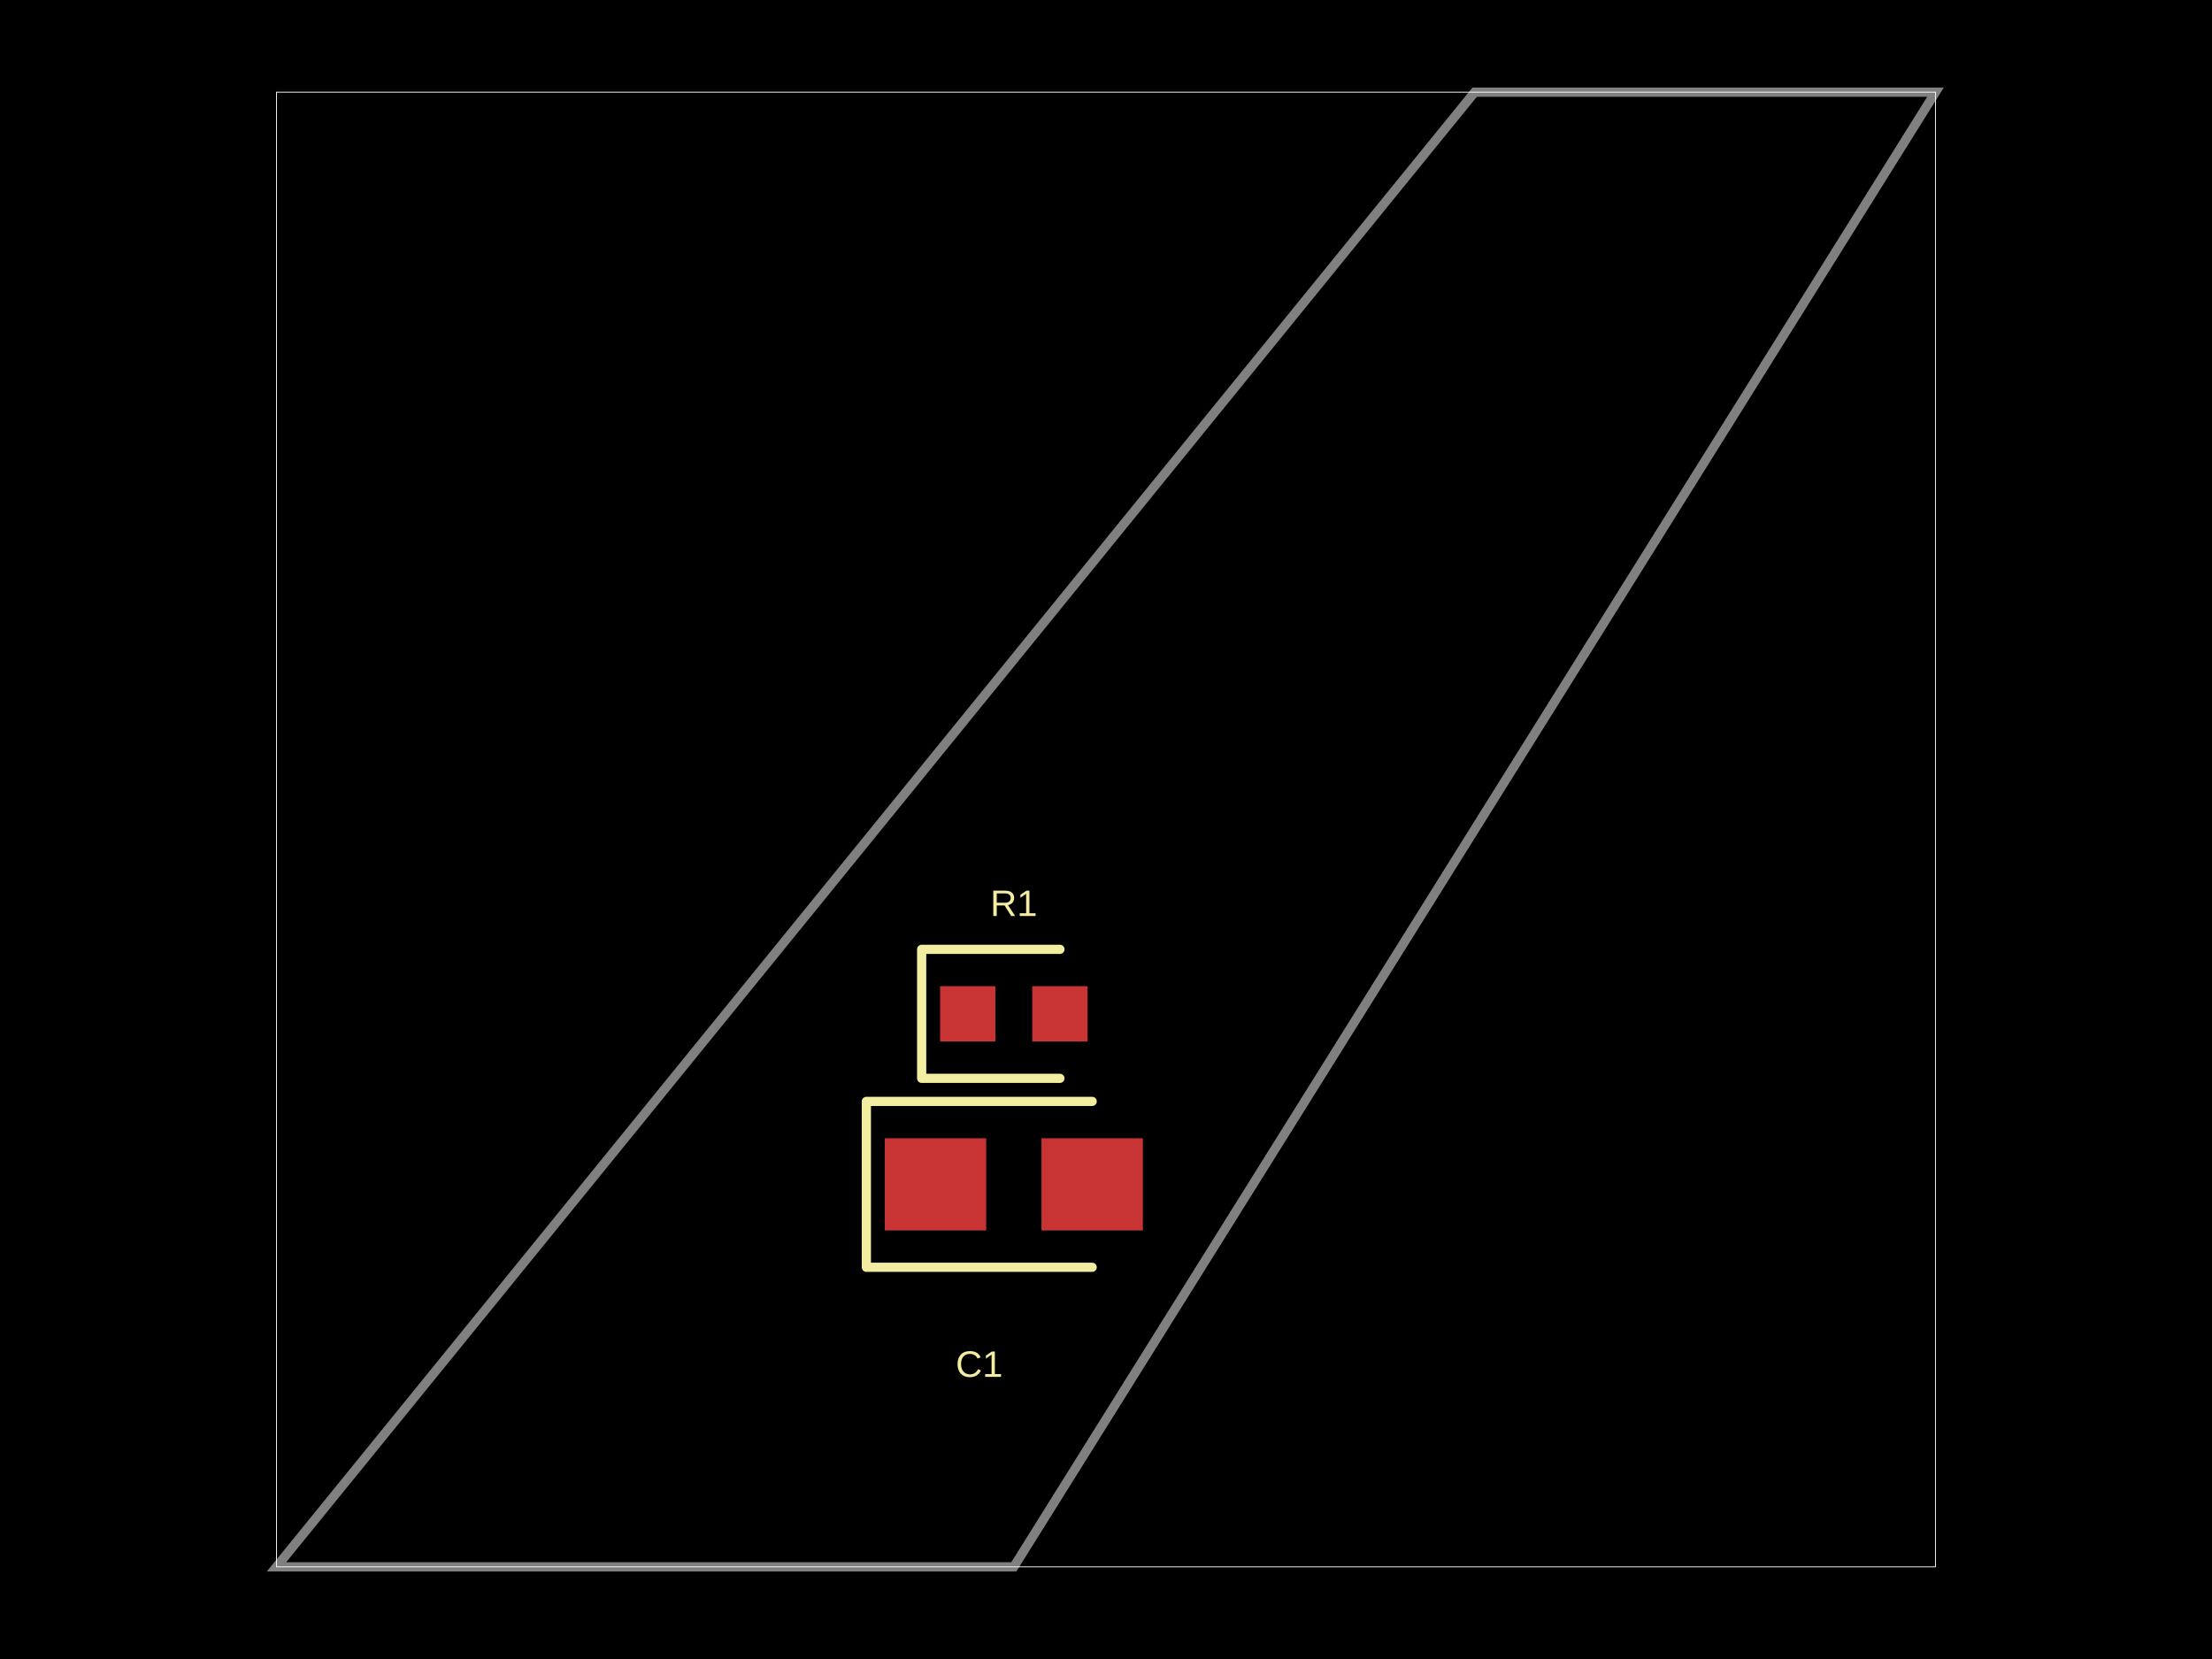
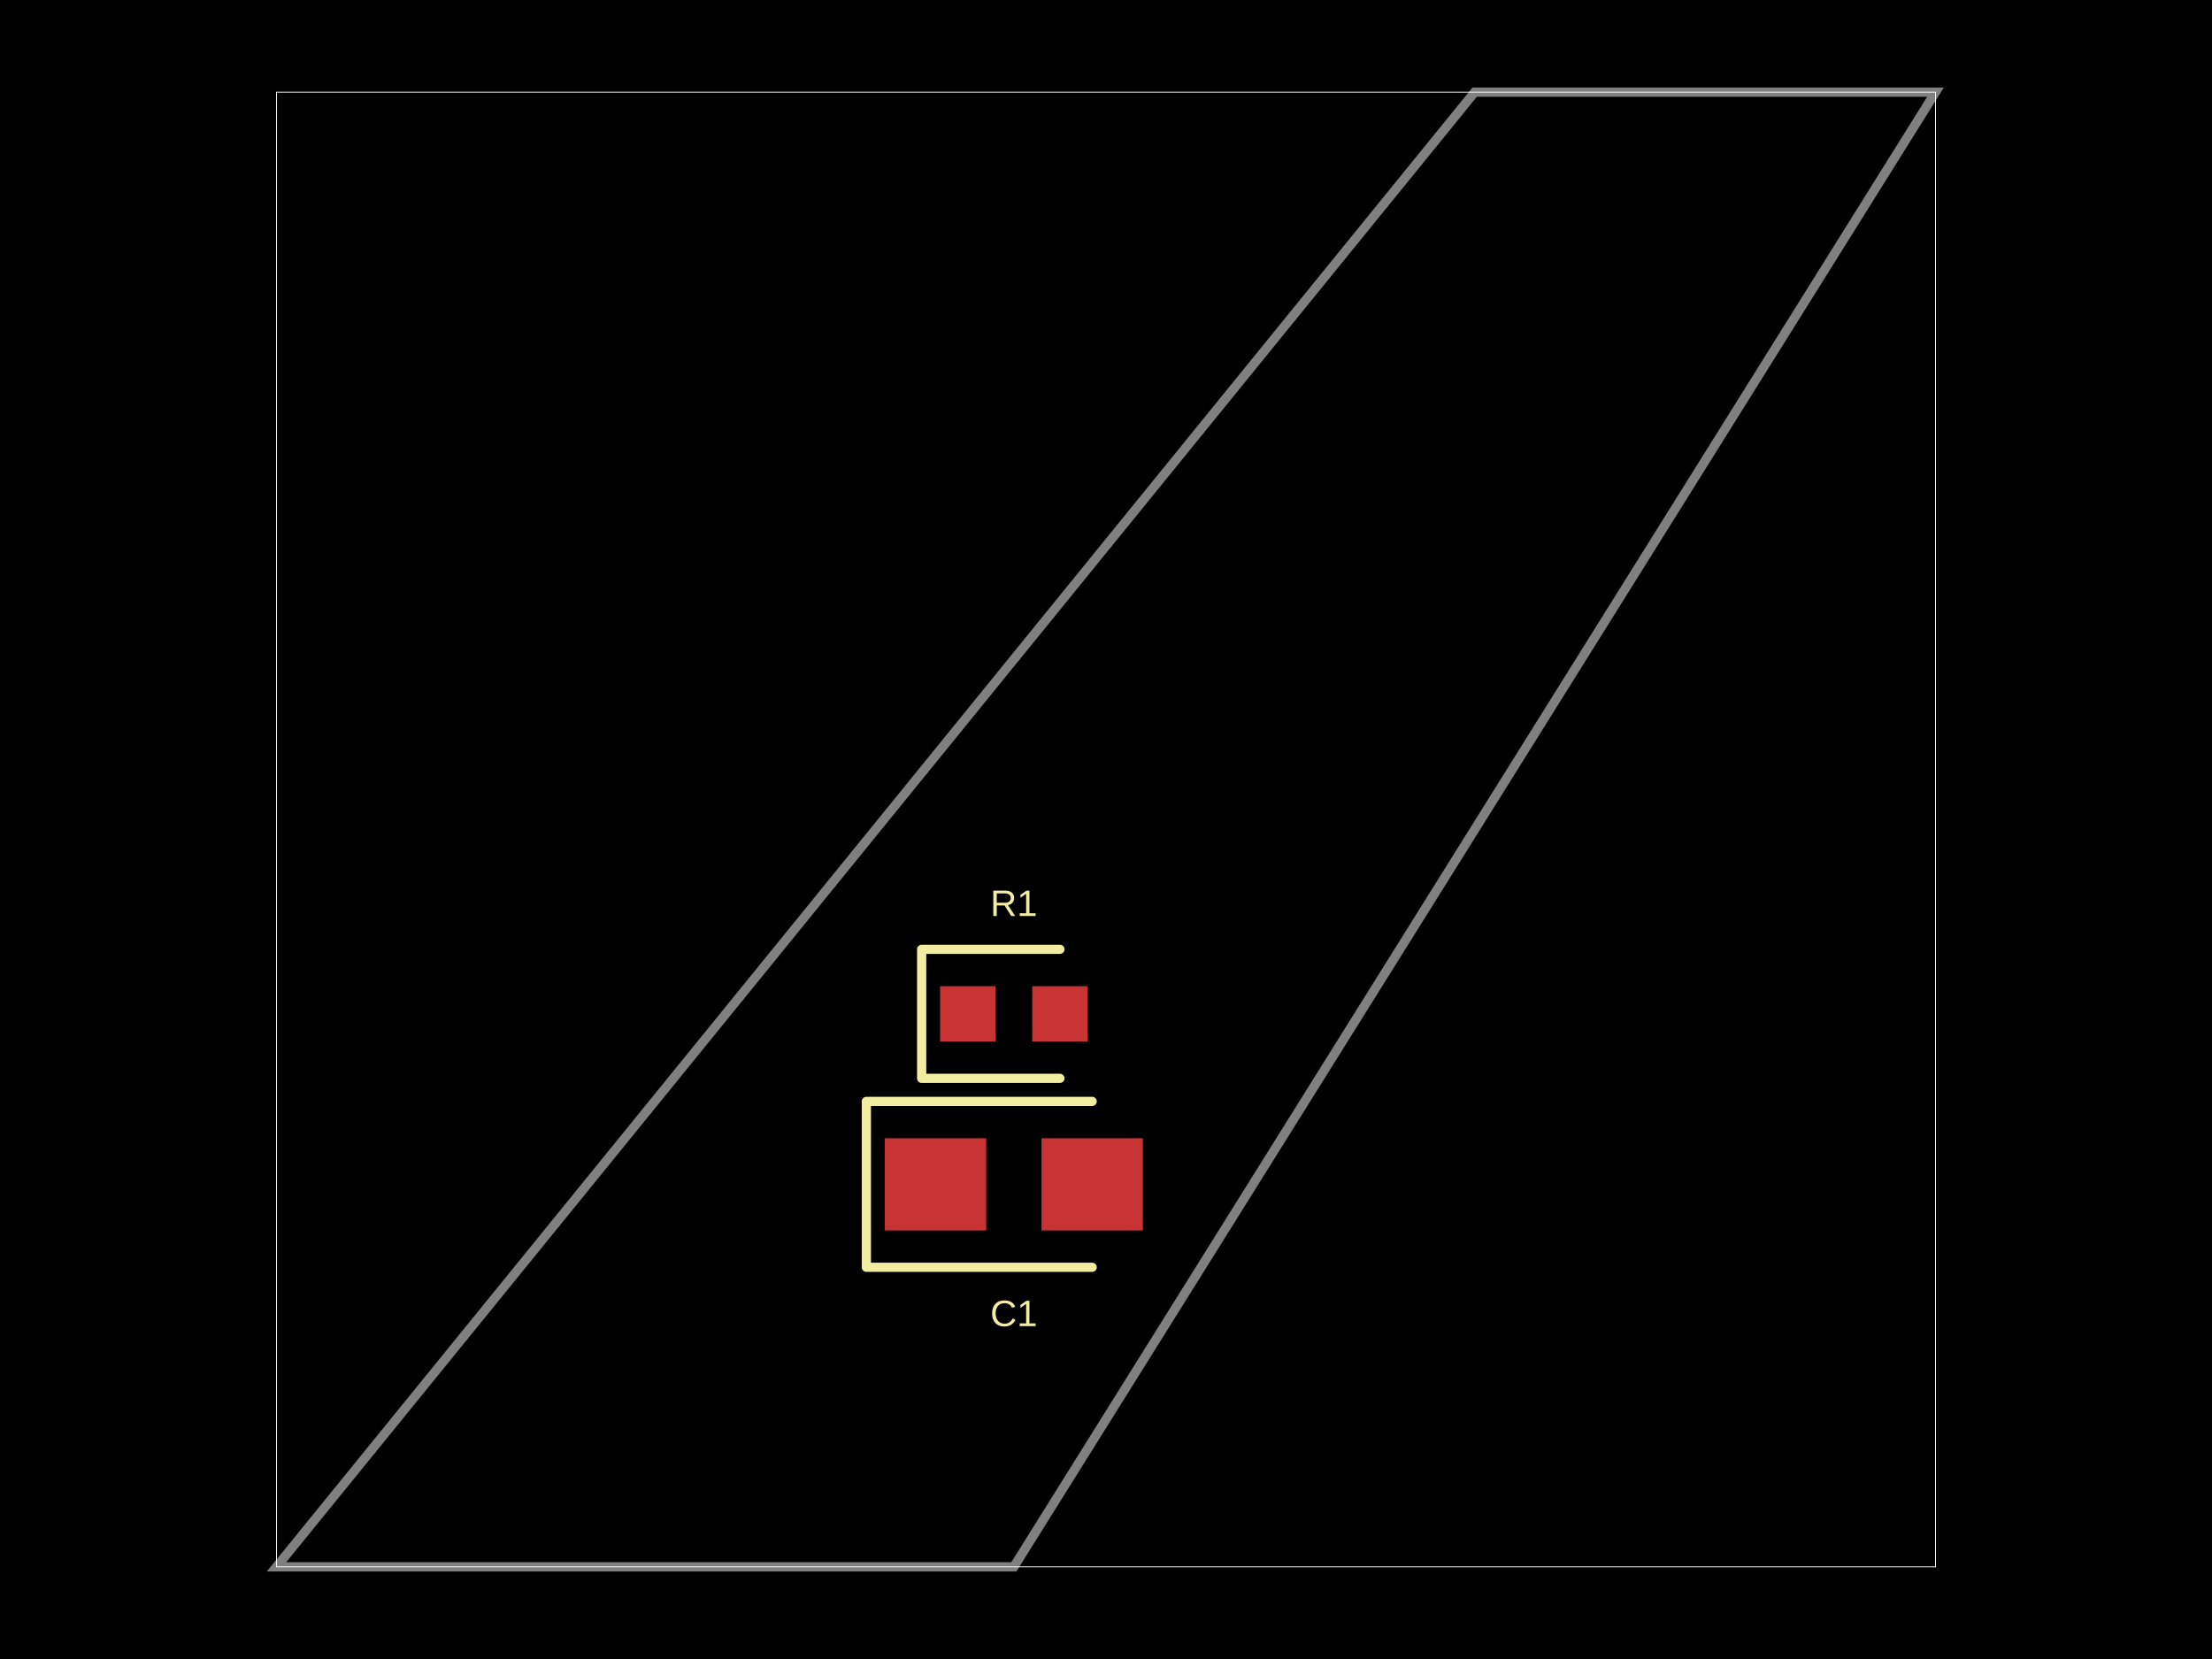
<svg xmlns="http://www.w3.org/2000/svg" width="800" height="600" data-software-used-string="@tscircuit/core@0.0.675">
  <style />
  <rect class="boundary" x="0" y="0" fill="#000" width="800" height="600" />
  <rect class="pcb-boundary" fill="none" stroke="#fff" stroke-width="0.3" x="100" y="33.333" width="600" height="533.333" />
  <path class="pcb-board" d="M 100 566.667 L 366.667 566.667 L 700 33.333 L 533.333 33.333 Z" fill="none" stroke="rgba(255, 255, 255, 0.5)" stroke-width="3.333" />
  <rect class="pcb-pad" fill="rgb(200, 52, 52)" x="340" y="356.667" width="20" height="20" data-layer="top" />
  <rect class="pcb-pad" fill="rgb(200, 52, 52)" x="373.333" y="356.667" width="20" height="20" data-layer="top" />
  <rect class="pcb-pad" fill="rgb(200, 52, 52)" x="320" y="411.667" width="36.667" height="33.333" data-layer="top" />
  <rect class="pcb-pad" fill="rgb(200, 52, 52)" x="376.667" y="411.667" width="36.667" height="33.333" data-layer="top" />
  <path class="pcb-silkscreen pcb-silkscreen-top" d="M 383.333 343.333 L 333.333 343.333 L 333.333 390 L 383.333 390" fill="none" stroke="#f2eda1" stroke-width="3.333" stroke-linecap="round" stroke-linejoin="round" data-pcb-component-id="pcb_component_0" data-pcb-silkscreen-path-id="pcb_silkscreen_path_0" />
  <path class="pcb-silkscreen pcb-silkscreen-top" d="M 395 398.333 L 313.333 398.333 L 313.333 458.333 L 395 458.333" fill="none" stroke="#f2eda1" stroke-width="3.333" stroke-linecap="round" stroke-linejoin="round" data-pcb-component-id="pcb_component_1" data-pcb-silkscreen-path-id="pcb_silkscreen_path_1" />
  <text x="0" y="0" dx="0" dy="0" fill="#f2eda1" font-family="Arial, sans-serif" font-size="13.333" text-anchor="middle" dominant-baseline="central" transform="matrix(1,0,0,1,366.6667,326.6667)" class="pcb-silkscreen-text pcb-silkscreen-top" data-pcb-silkscreen-text-id="pcb_component_0" stroke="none">R1</text>
-   <text x="0" y="0" dx="0" dy="0" fill="#f2eda1" font-family="Arial, sans-serif" font-size="13.333" text-anchor="middle" dominant-baseline="central" transform="matrix(1,0,0,1,354.1667,493.3333)" class="pcb-silkscreen-text pcb-silkscreen-top" data-pcb-silkscreen-text-id="pcb_component_1" stroke="none">C1</text>
+   <text x="0" y="0" dx="0" dy="0" fill="#f2eda1" font-family="Arial, sans-serif" font-size="13.333" text-anchor="middle" dominant-baseline="central" transform="matrix(1,0,0,1,366.6667,475)" class="pcb-silkscreen-text pcb-silkscreen-top" data-pcb-silkscreen-text-id="pcb_component_1" stroke="none">C1</text>
</svg>
